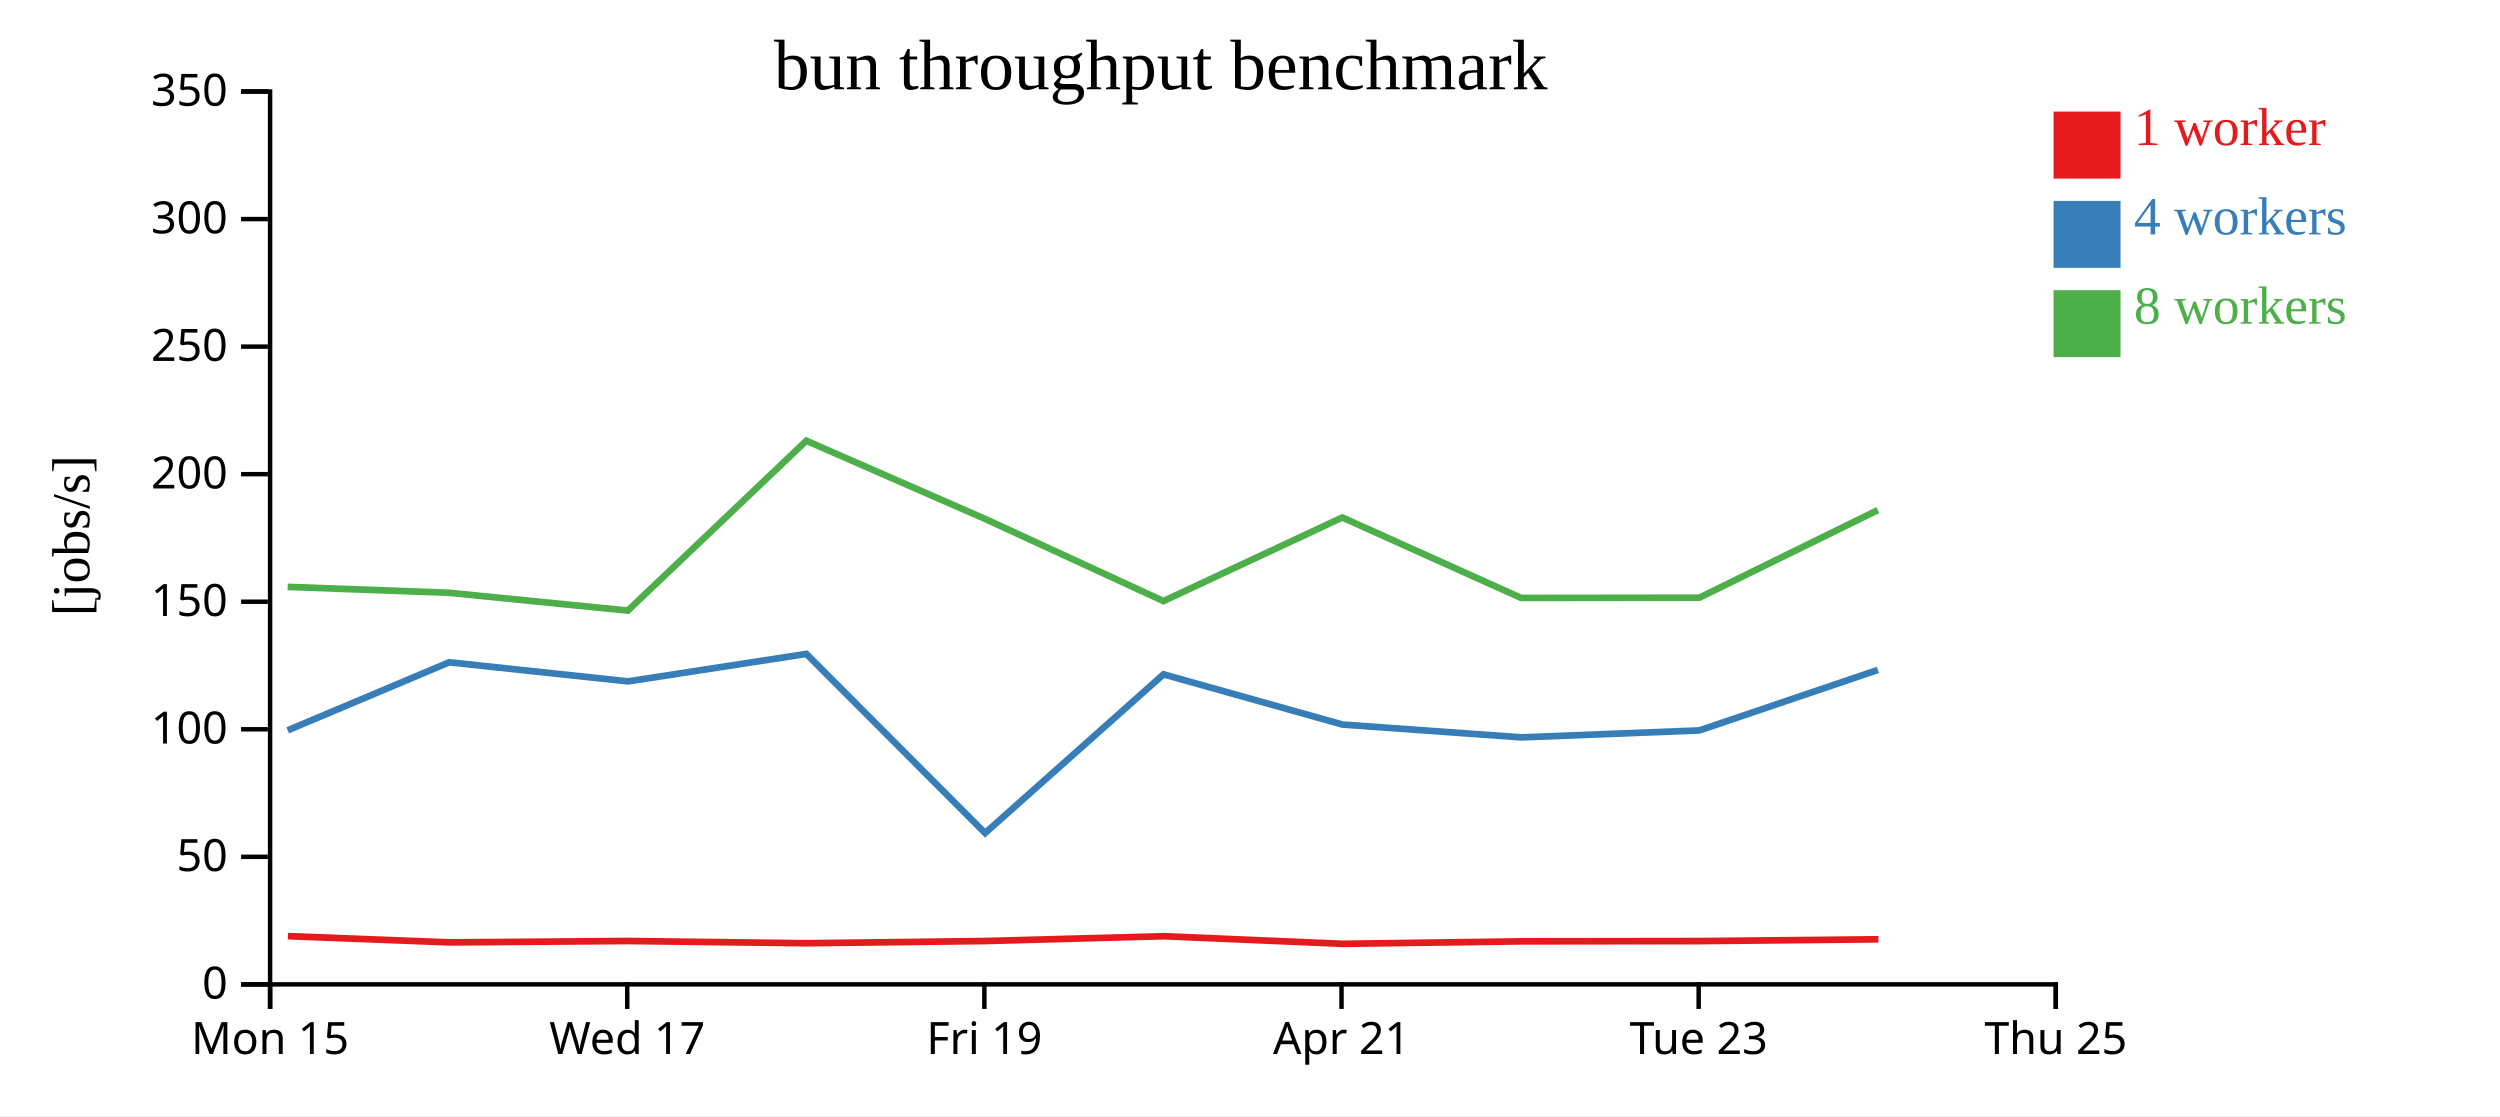
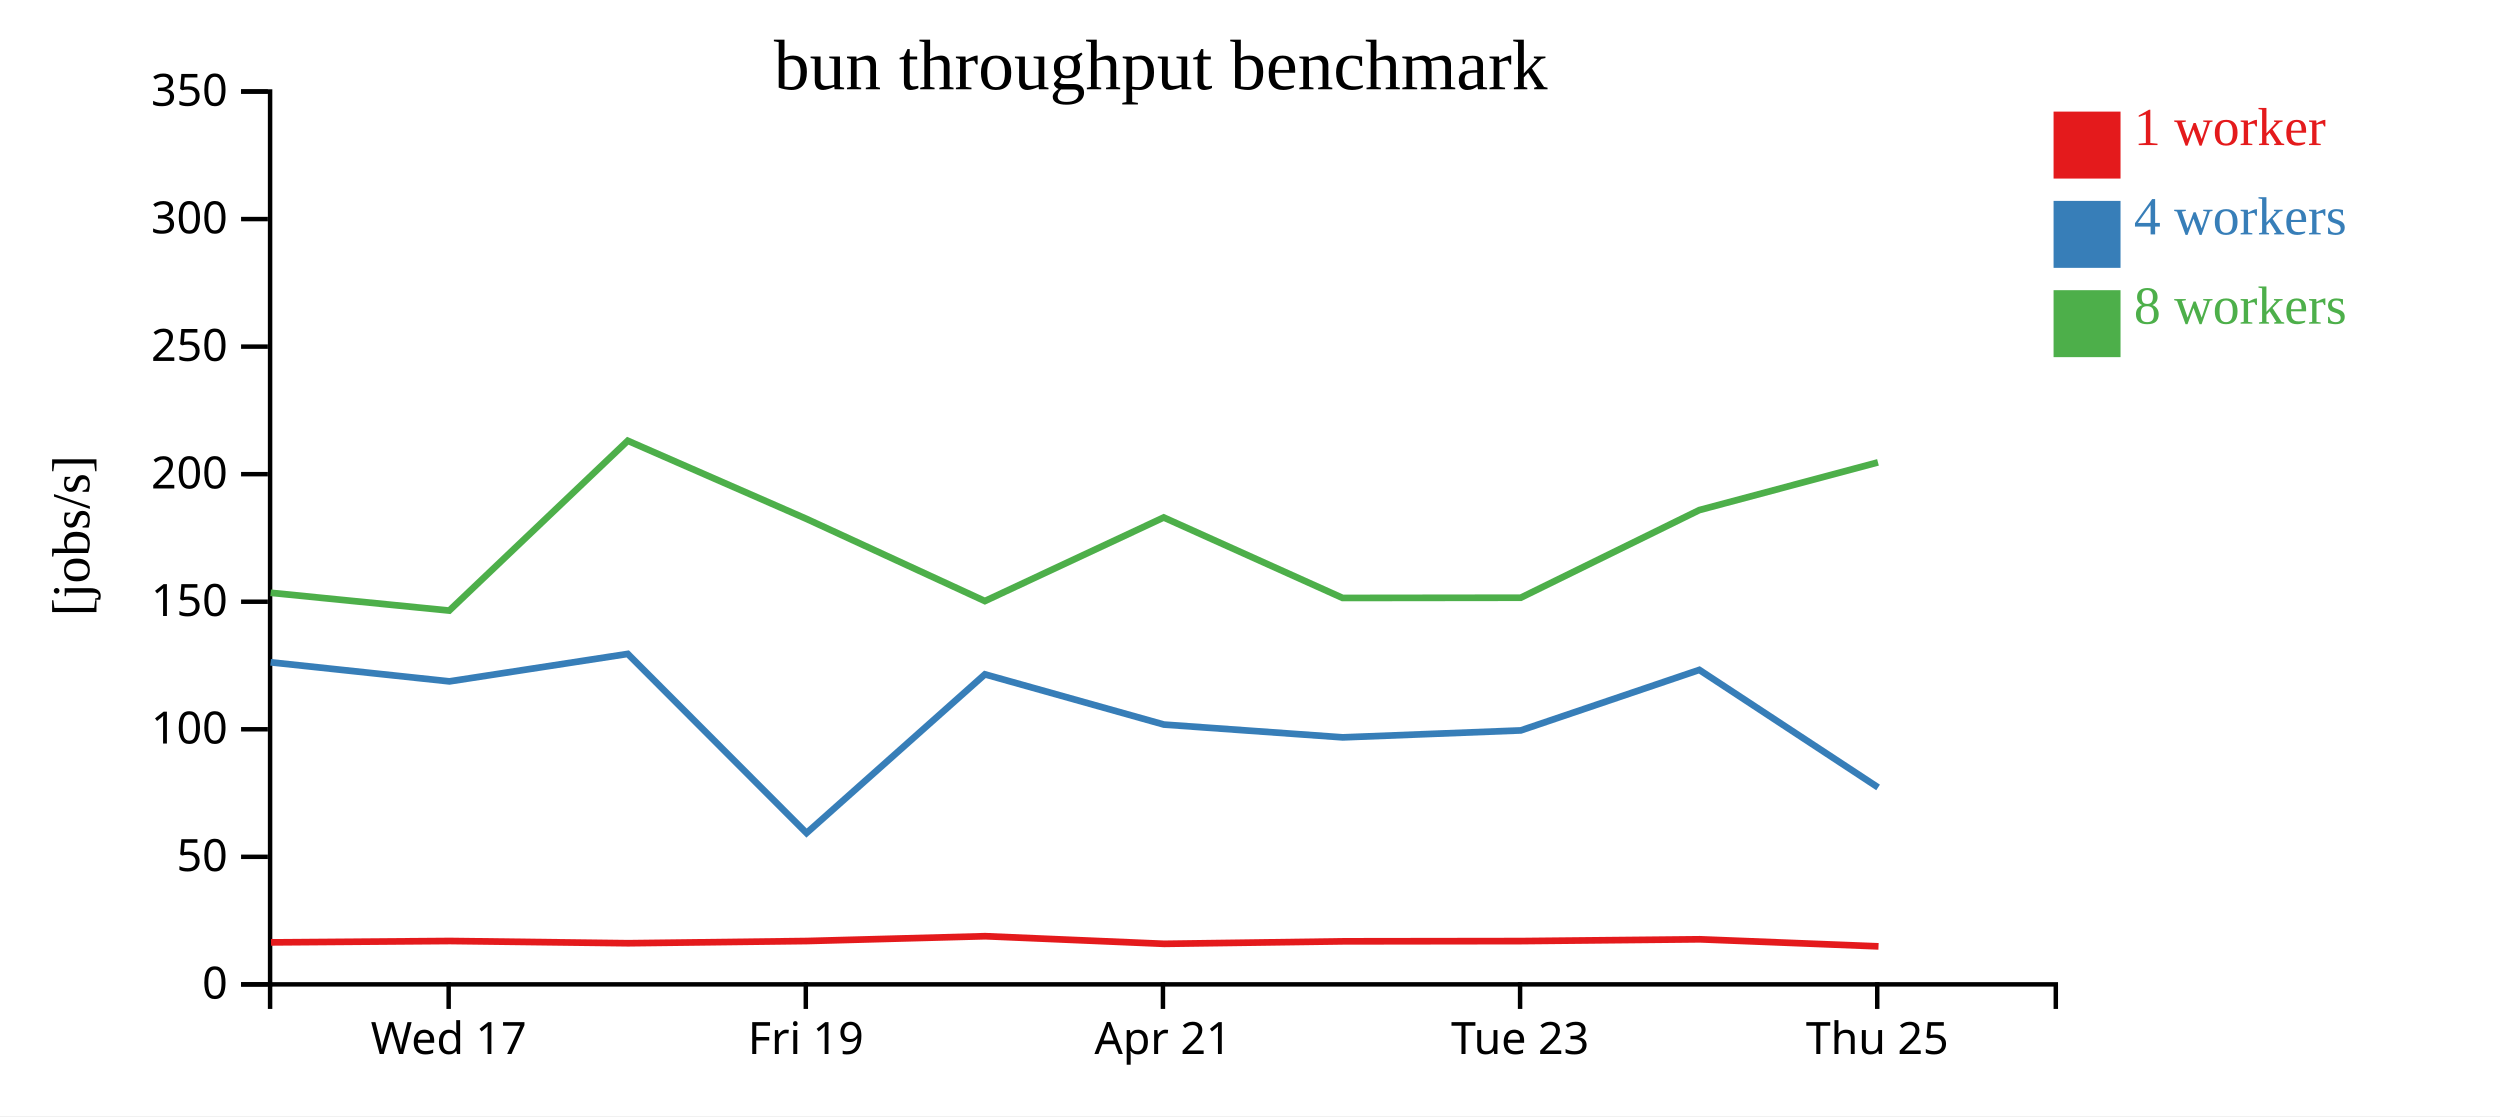
<svg xmlns="http://www.w3.org/2000/svg" width="560" height="250">
  <rect width="100%" height="100%" fill="white" />
  <g transform="translate(60,20)">
    <g transform="translate(0,200)" fill="none" font-size="10" font-family="sans-serif" text-anchor="middle">
      <path class="domain" stroke="currentColor" d="M0.5,6V0.5H400.5V6" />
-       <g class="tick" opacity="1" transform="translate(0.5,0)">
-         <line stroke="currentColor" y2="6" />
-         <text fill="currentColor" y="9" dy="0.71em">Mon 15</text>
-       </g>
-       <g class="tick" opacity="1" transform="translate(80.5,0)">
+       <g class="tick" opacity="1" transform="translate(40.5,0)">
        <line stroke="currentColor" y2="6" />
        <text fill="currentColor" y="9" dy="0.71em">Wed 17</text>
      </g>
-       <g class="tick" opacity="1" transform="translate(160.5,0)">
+       <g class="tick" opacity="1" transform="translate(120.5,0)">
        <line stroke="currentColor" y2="6" />
        <text fill="currentColor" y="9" dy="0.71em">Fri 19</text>
      </g>
-       <g class="tick" opacity="1" transform="translate(240.5,0)">
+       <g class="tick" opacity="1" transform="translate(200.5,0)">
        <line stroke="currentColor" y2="6" />
        <text fill="currentColor" y="9" dy="0.71em">Apr 21</text>
      </g>
-       <g class="tick" opacity="1" transform="translate(320.5,0)">
+       <g class="tick" opacity="1" transform="translate(280.5,0)">
        <line stroke="currentColor" y2="6" />
        <text fill="currentColor" y="9" dy="0.71em">Tue 23</text>
      </g>
-       <g class="tick" opacity="1" transform="translate(400.5,0)">
+       <g class="tick" opacity="1" transform="translate(360.5,0)">
        <line stroke="currentColor" y2="6" />
        <text fill="currentColor" y="9" dy="0.71em">Thu 25</text>
      </g>
    </g>
    <g fill="none" font-size="10" font-family="sans-serif" text-anchor="end">
      <path class="domain" stroke="currentColor" d="M-6,200.5H0.5V0.5H-6" />
      <g class="tick" opacity="1" transform="translate(0,200.5)">
        <line stroke="currentColor" x2="-6" />
        <text fill="currentColor" x="-9" dy="0.32em">0</text>
      </g>
      <g class="tick" opacity="1" transform="translate(0,171.9286)">
        <line stroke="currentColor" x2="-6" />
        <text fill="currentColor" x="-9" dy="0.32em">50</text>
      </g>
      <g class="tick" opacity="1" transform="translate(0,143.3571)">
        <line stroke="currentColor" x2="-6" />
        <text fill="currentColor" x="-9" dy="0.32em">100</text>
      </g>
      <g class="tick" opacity="1" transform="translate(0,114.7857)">
        <line stroke="currentColor" x2="-6" />
        <text fill="currentColor" x="-9" dy="0.32em">150</text>
      </g>
      <g class="tick" opacity="1" transform="translate(0,86.21429)">
        <line stroke="currentColor" x2="-6" />
        <text fill="currentColor" x="-9" dy="0.32em">200</text>
      </g>
      <g class="tick" opacity="1" transform="translate(0,57.64286)">
        <line stroke="currentColor" x2="-6" />
        <text fill="currentColor" x="-9" dy="0.32em">250</text>
      </g>
      <g class="tick" opacity="1" transform="translate(0,29.07143)">
        <line stroke="currentColor" x2="-6" />
        <text fill="currentColor" x="-9" dy="0.32em">300</text>
      </g>
      <g class="tick" opacity="1" transform="translate(0,0.5)">
        <line stroke="currentColor" x2="-6" />
        <text fill="currentColor" x="-9" dy="0.32em">350</text>
      </g>
    </g>
    <text text-anchor="middle" style="font-size: 12px" transform="rotate(-90)" y="-40" x="-100">[jobs/s]</text>
    <text text-anchor="middle" style="font-size: 16px" y="0" x="200">bun throughput benchmark</text>
-     <path class="line" fill="none" stroke="#e41a1c" stroke-width="1.5" d="M4.489,189.693L40.706,191.093L80.81,190.785L120.716,191.285L160.736,190.79L200.684,189.711L240.777,191.419L280.853,190.861L320.756,190.804L360.769,190.404" />
-     <path class="line" fill="none" stroke="#377eb8" stroke-width="1.5" d="M4.441,143.59L40.615,128.356L80.671,132.63L120.622,126.476L160.662,166.603L200.622,131.054L240.716,142.303L280.768,145.171L320.662,143.613L360.649,130.058" />
-     <path class="line" fill="none" stroke="#4daf4a" stroke-width="1.5" d="M4.433,111.461L40.62,112.786L80.63,116.774L120.617,78.729L160.624,96.217L200.613,114.636L240.676,95.915L280.739,113.941L320.641,113.89L360.645,94.258" />
+     <path class="line" fill="none" stroke="#e41a1c" stroke-width="1.5" d="M0.706,191.093L40.81,190.785L80.716,191.285L120.736,190.79L160.684,189.711L200.777,191.419L240.853,190.861L280.756,190.804L320.769,190.404L360.787,191.987" />
+     <path class="line" fill="none" stroke="#377eb8" stroke-width="1.5" d="M0.615,128.356L40.671,132.63L80.622,126.476L120.662,166.603L160.622,131.054L200.716,142.303L240.768,145.171L280.662,143.613L320.649,130.058L360.694,156.386" />
+     <path class="line" fill="none" stroke="#4daf4a" stroke-width="1.5" d="M0.62,112.786L40.63,116.774L80.617,78.729L120.624,96.217L160.613,114.636L200.676,95.915L240.739,113.941L280.641,113.89L320.645,94.258L360.666,83.572" />
    <rect class="dot" x="400" y="5" width="15" height="15" style="fill: #e41a1c;" />
    <rect class="dot" x="400" y="25" width="15" height="15" style="fill: #377eb8;" />
    <rect class="dot" x="400" y="45" width="15" height="15" style="fill: #4daf4a;" />
    <text class="label" x="418" y="12.5" style="fill: #e41a1c; alignment-baseline: middle;" text-anchor="left">1 worker</text>
    <text class="label" x="418" y="32.5" style="fill: #377eb8; alignment-baseline: middle;" text-anchor="left">4 workers</text>
    <text class="label" x="418" y="52.5" style="fill: #4daf4a; alignment-baseline: middle;" text-anchor="left">8 workers</text>
  </g>
</svg>
